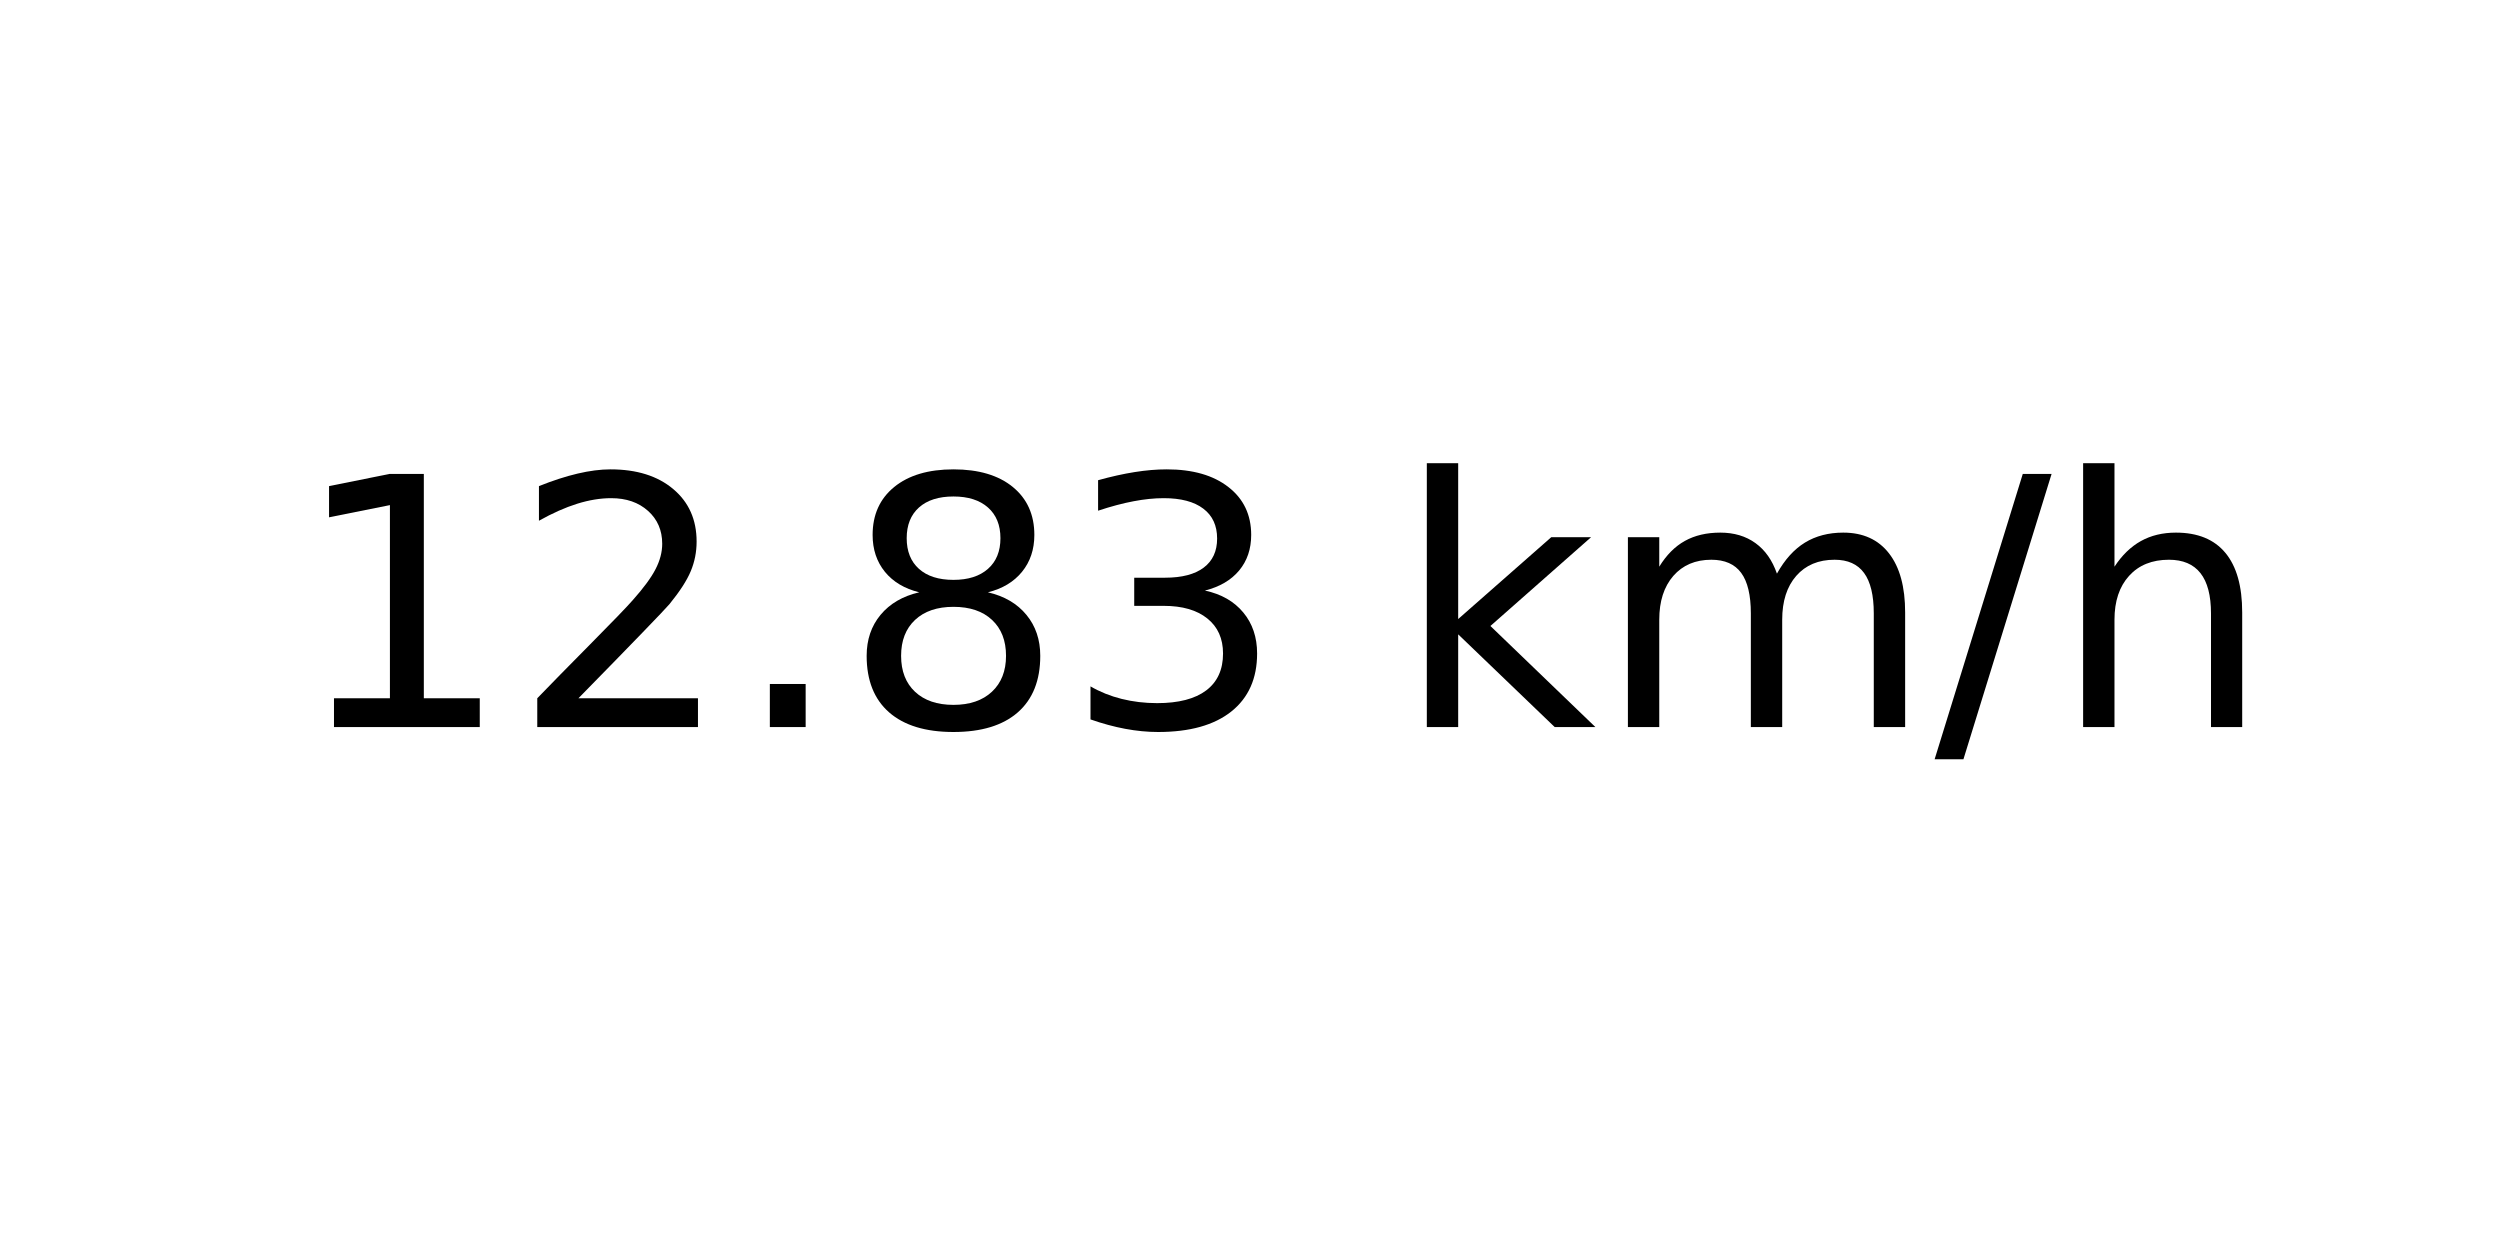
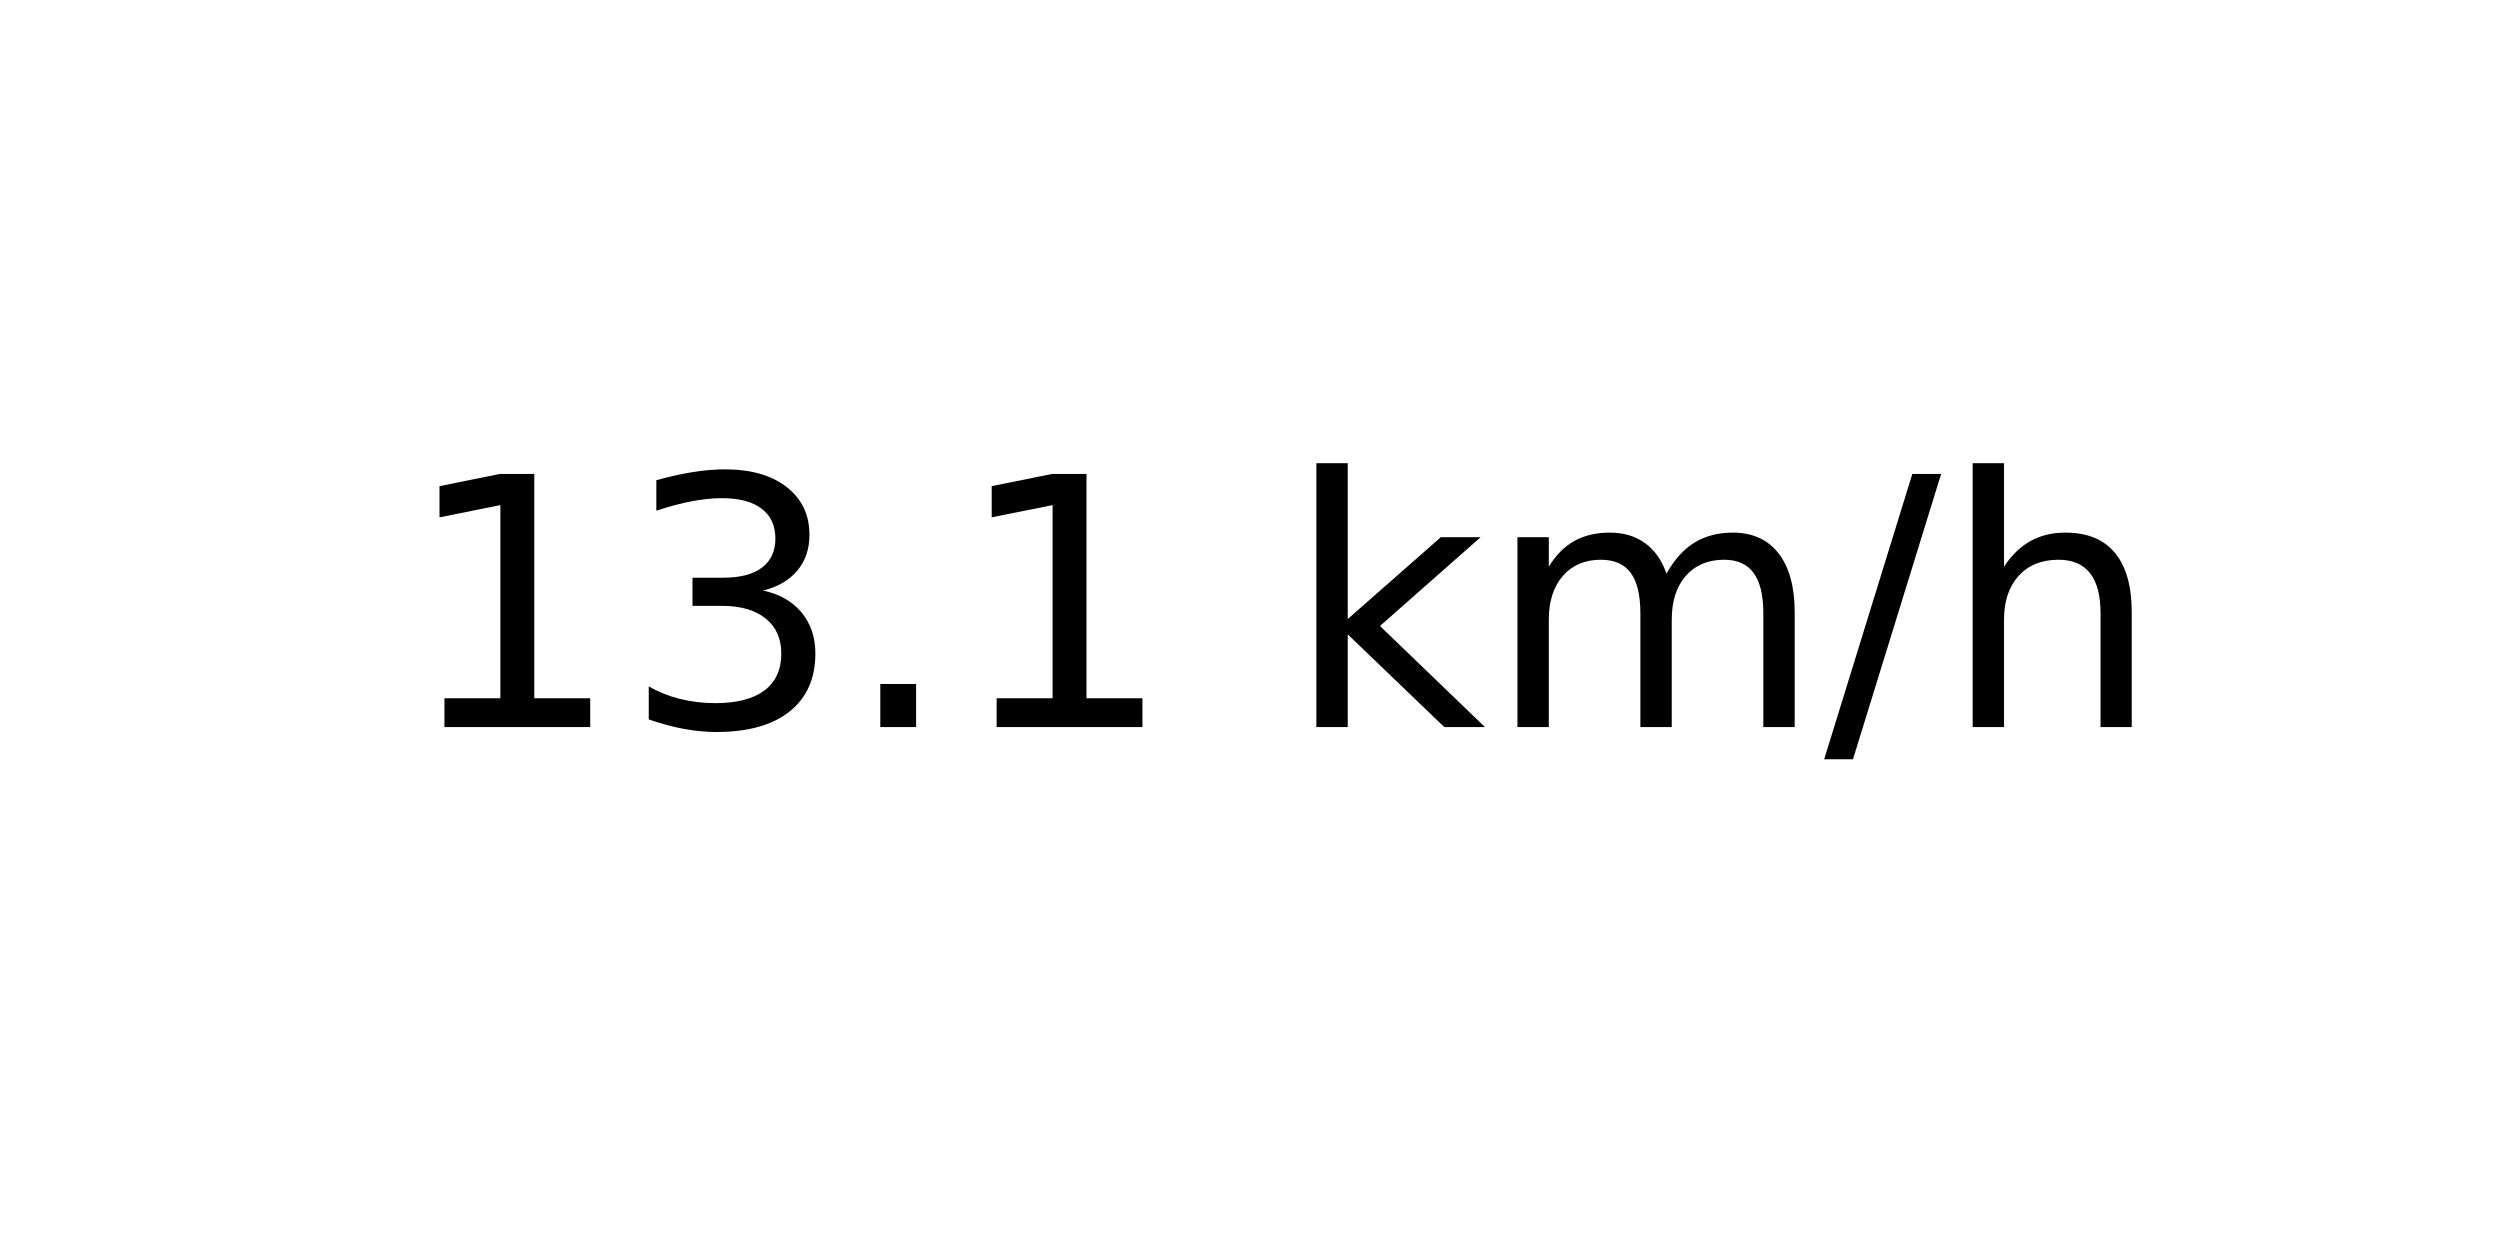
<svg xmlns="http://www.w3.org/2000/svg" xmlns:xlink="http://www.w3.org/1999/xlink" width="72pt" height="36pt" viewBox="0 0 72 36" version="1.1">
  <defs>
    <style type="text/css">*{stroke-linejoin: round; stroke-linecap: butt}</style>
  </defs>
  <g id="figure_1">
    <g id="axes_1">
      <g id="text_1">
-         <g transform="translate(8.378125 20.93937) scale(0.1 -0.1)">
+         <g transform="translate(11.55937 20.93937) scale(0.1 -0.1)">
          <defs>
            <path id="DejaVuSans-31" d="M 794 531  L 1825 531  L 1825 4091  L 703 3866  L 703 4441  L 1819 4666  L 2450 4666  L 2450 531  L 3481 531  L 3481 0  L 794 0  L 794 531  z " transform="scale(0.015625)" />
-             <path id="DejaVuSans-32" d="M 1228 531  L 3431 531  L 3431 0  L 469 0  L 469 531  Q 828 903 1448 1529  Q 2069 2156 2228 2338  Q 2531 2678 2651 2914  Q 2772 3150 2772 3378  Q 2772 3750 2511 3984  Q 2250 4219 1831 4219  Q 1534 4219 1204 4116  Q 875 4013 500 3803  L 500 4441  Q 881 4594 1212 4672  Q 1544 4750 1819 4750  Q 2544 4750 2975 4387  Q 3406 4025 3406 3419  Q 3406 3131 3298 2873  Q 3191 2616 2906 2266  Q 2828 2175 2409 1742  Q 1991 1309 1228 531  z " transform="scale(0.015625)" />
+             <path id="DejaVuSans-33" d="M 2597 2516  Q 3050 2419 3304 2112  Q 3559 1806 3559 1356  Q 3559 666 3084 287  Q 2609 -91 1734 -91  Q 1441 -91 1130 -33  Q 819 25 488 141  L 488 750  Q 750 597 1062 519  Q 1375 441 1716 441  Q 2309 441 2620 675  Q 2931 909 2931 1356  Q 2931 1769 2642 2001  Q 2353 2234 1838 2234  L 1294 2234  L 1294 2753  L 1863 2753  Q 2328 2753 2575 2939  Q 2822 3125 2822 3475  Q 2822 3834 2567 4026  Q 2313 4219 1838 4219  Q 1578 4219 1281 4162  Q 984 4106 628 3988  L 628 4550  Q 988 4650 1302 4700  Q 1616 4750 1894 4750  Q 2613 4750 3031 4423  Q 3450 4097 3450 3541  Q 3450 3153 3228 2886  Q 3006 2619 2597 2516  z " transform="scale(0.015625)" />
            <path id="DejaVuSans-2e" d="M 684 794  L 1344 794  L 1344 0  L 684 0  L 684 794  z " transform="scale(0.015625)" />
-             <path id="DejaVuSans-38" d="M 2034 2216  Q 1584 2216 1326 1975  Q 1069 1734 1069 1313  Q 1069 891 1326 650  Q 1584 409 2034 409  Q 2484 409 2743 651  Q 3003 894 3003 1313  Q 3003 1734 2745 1975  Q 2488 2216 2034 2216  z M 1403 2484  Q 997 2584 770 2862  Q 544 3141 544 3541  Q 544 4100 942 4425  Q 1341 4750 2034 4750  Q 2731 4750 3128 4425  Q 3525 4100 3525 3541  Q 3525 3141 3298 2862  Q 3072 2584 2669 2484  Q 3125 2378 3379 2068  Q 3634 1759 3634 1313  Q 3634 634 3220 271  Q 2806 -91 2034 -91  Q 1263 -91 848 271  Q 434 634 434 1313  Q 434 1759 690 2068  Q 947 2378 1403 2484  z M 1172 3481  Q 1172 3119 1398 2916  Q 1625 2713 2034 2713  Q 2441 2713 2670 2916  Q 2900 3119 2900 3481  Q 2900 3844 2670 4047  Q 2441 4250 2034 4250  Q 1625 4250 1398 4047  Q 1172 3844 1172 3481  z " transform="scale(0.015625)" />
-             <path id="DejaVuSans-33" d="M 2597 2516  Q 3050 2419 3304 2112  Q 3559 1806 3559 1356  Q 3559 666 3084 287  Q 2609 -91 1734 -91  Q 1441 -91 1130 -33  Q 819 25 488 141  L 488 750  Q 750 597 1062 519  Q 1375 441 1716 441  Q 2309 441 2620 675  Q 2931 909 2931 1356  Q 2931 1769 2642 2001  Q 2353 2234 1838 2234  L 1294 2234  L 1294 2753  L 1863 2753  Q 2328 2753 2575 2939  Q 2822 3125 2822 3475  Q 2822 3834 2567 4026  Q 2313 4219 1838 4219  Q 1578 4219 1281 4162  Q 984 4106 628 3988  L 628 4550  Q 988 4650 1302 4700  Q 1616 4750 1894 4750  Q 2613 4750 3031 4423  Q 3450 4097 3450 3541  Q 3450 3153 3228 2886  Q 3006 2619 2597 2516  z " transform="scale(0.015625)" />
            <path id="DejaVuSans-20" transform="scale(0.015625)" />
            <path id="DejaVuSans-6b" d="M 581 4863  L 1159 4863  L 1159 1991  L 2875 3500  L 3609 3500  L 1753 1863  L 3688 0  L 2938 0  L 1159 1709  L 1159 0  L 581 0  L 581 4863  z " transform="scale(0.015625)" />
            <path id="DejaVuSans-6d" d="M 3328 2828  Q 3544 3216 3844 3400  Q 4144 3584 4550 3584  Q 5097 3584 5394 3201  Q 5691 2819 5691 2113  L 5691 0  L 5113 0  L 5113 2094  Q 5113 2597 4934 2840  Q 4756 3084 4391 3084  Q 3944 3084 3684 2787  Q 3425 2491 3425 1978  L 3425 0  L 2847 0  L 2847 2094  Q 2847 2600 2669 2842  Q 2491 3084 2119 3084  Q 1678 3084 1418 2786  Q 1159 2488 1159 1978  L 1159 0  L 581 0  L 581 3500  L 1159 3500  L 1159 2956  Q 1356 3278 1631 3431  Q 1906 3584 2284 3584  Q 2666 3584 2933 3390  Q 3200 3197 3328 2828  z " transform="scale(0.015625)" />
            <path id="DejaVuSans-2f" d="M 1625 4666  L 2156 4666  L 531 -594  L 0 -594  L 1625 4666  z " transform="scale(0.015625)" />
            <path id="DejaVuSans-68" d="M 3513 2113  L 3513 0  L 2938 0  L 2938 2094  Q 2938 2591 2744 2837  Q 2550 3084 2163 3084  Q 1697 3084 1428 2787  Q 1159 2491 1159 1978  L 1159 0  L 581 0  L 581 4863  L 1159 4863  L 1159 2956  Q 1366 3272 1645 3428  Q 1925 3584 2291 3584  Q 2894 3584 3203 3211  Q 3513 2838 3513 2113  z " transform="scale(0.015625)" />
          </defs>
          <use xlink:href="#DejaVuSans-31" />
-           <use xlink:href="#DejaVuSans-32" x="63.623" />
+           <use xlink:href="#DejaVuSans-33" x="63.623" />
          <use xlink:href="#DejaVuSans-2e" x="127.246" />
-           <use xlink:href="#DejaVuSans-38" x="159.033" />
-           <use xlink:href="#DejaVuSans-33" x="222.656" />
-           <use xlink:href="#DejaVuSans-20" x="286.279" />
-           <use xlink:href="#DejaVuSans-6b" x="318.066" />
-           <use xlink:href="#DejaVuSans-6d" x="375.977" />
-           <use xlink:href="#DejaVuSans-2f" x="473.389" />
-           <use xlink:href="#DejaVuSans-68" x="507.08" />
+           <use xlink:href="#DejaVuSans-31" x="159.033" />
+           <use xlink:href="#DejaVuSans-20" x="222.656" />
+           <use xlink:href="#DejaVuSans-6b" x="254.443" />
+           <use xlink:href="#DejaVuSans-6d" x="312.354" />
+           <use xlink:href="#DejaVuSans-2f" x="409.766" />
+           <use xlink:href="#DejaVuSans-68" x="443.457" />
        </g>
      </g>
    </g>
  </g>
</svg>
